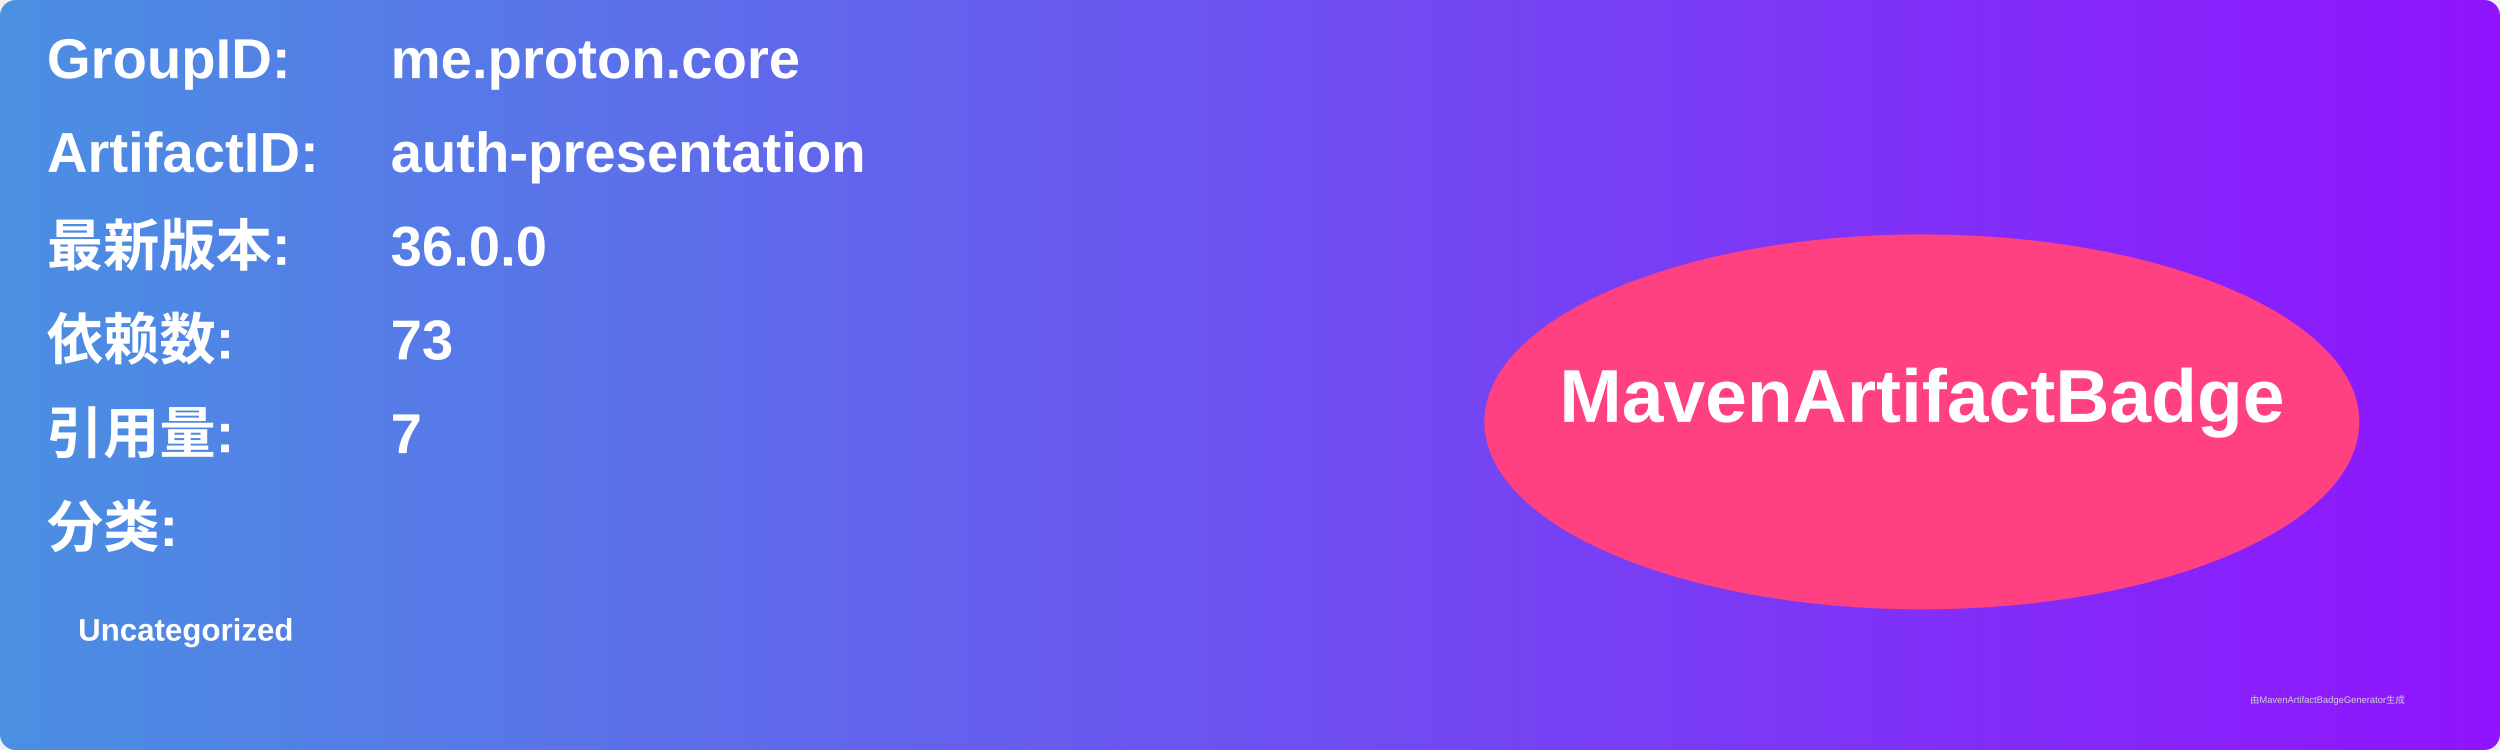
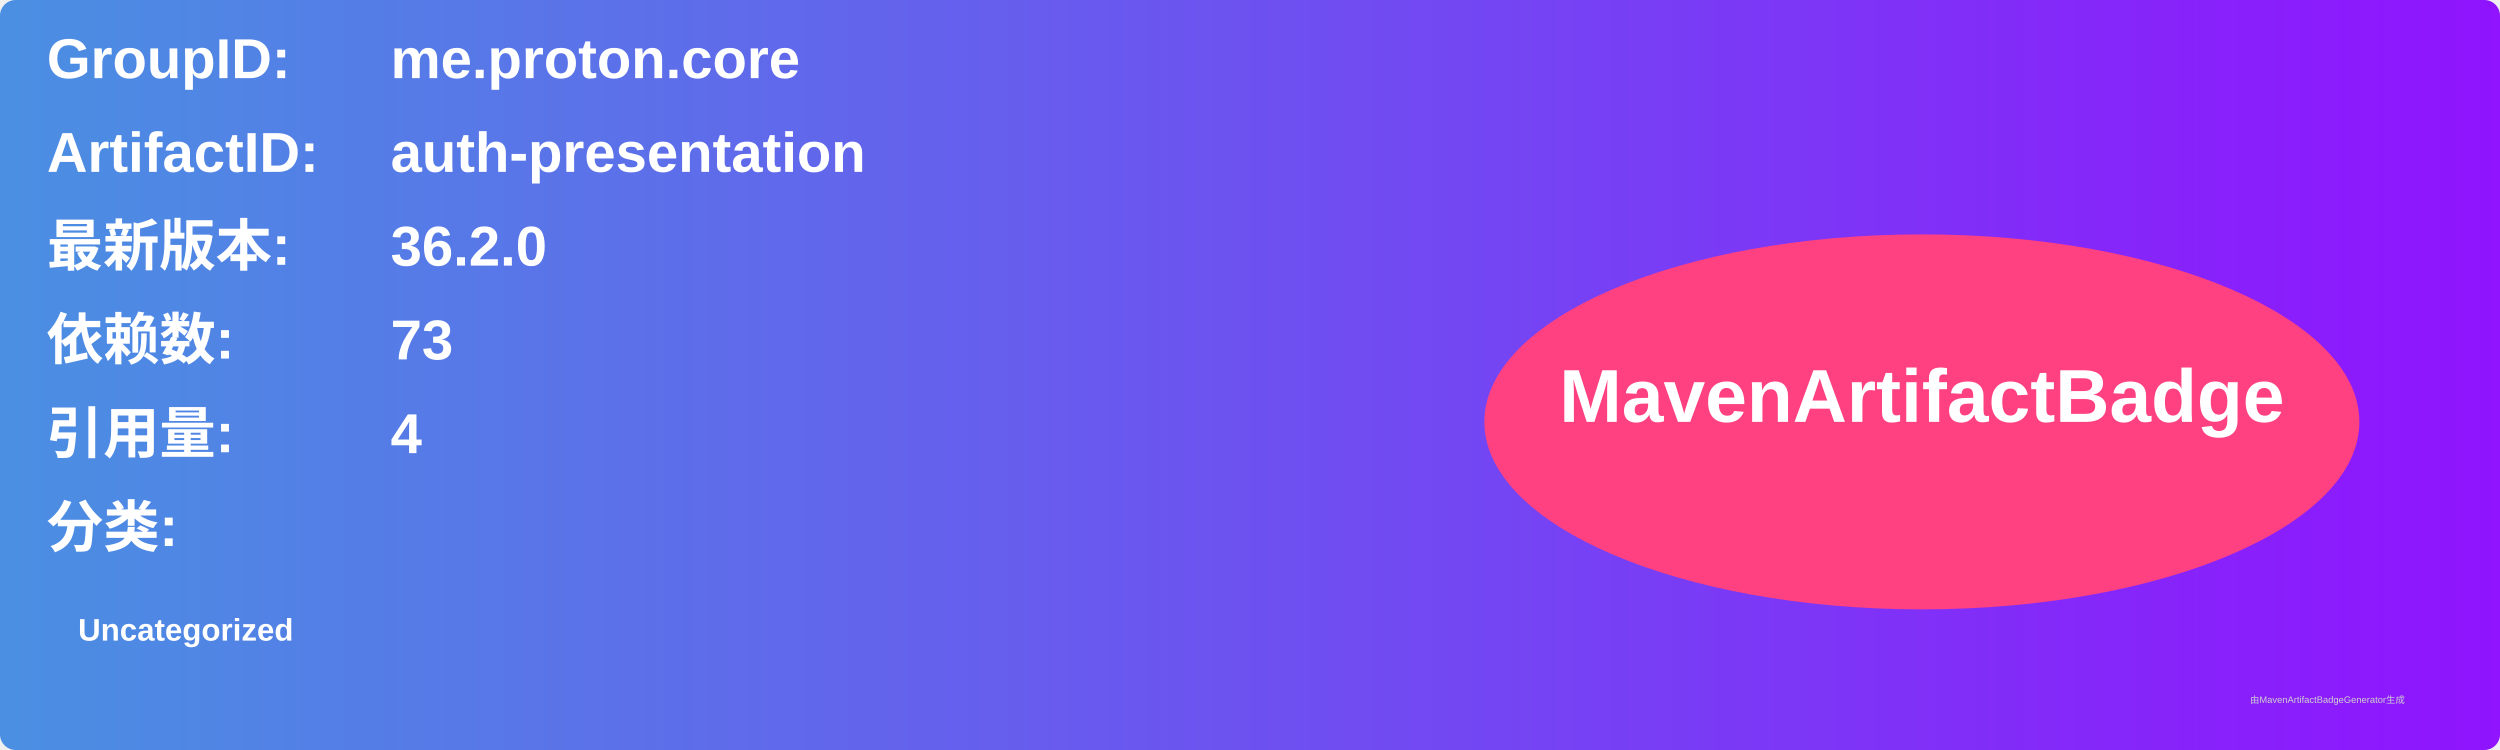
<svg xmlns="http://www.w3.org/2000/svg" width="800" height="240" viewBox="0 0 800 240">
  <linearGradient id="grad" x1="0%" y1="0%" x2="100%" y2="0%">
    <stop offset="0%" stop-color="#4a90e2" />
    <stop offset="100%" stop-color="#9013fe" />
  </linearGradient>
  <rect width="100%" height="100%" rx="5" ry="5" fill="url(#grad)" />
  <g transform="translate(15, 15)">
    <text x="0" y="10" font-family="Arial" font-size="18" fill="white" font-weight="bold" width="260">GroupID:</text>
    <text x="110" y="10" font-family="Arial" font-size="18" fill="white" font-weight="bold" width="460">me.proton.core</text>
    <text x="0" y="40" font-family="Arial" font-size="18" fill="white" font-weight="bold" width="260">ArtifactID:</text>
    <text x="110" y="40" font-family="Arial" font-size="18" fill="white" font-weight="bold" width="460">auth-presentation</text>
    <text x="0" y="70" font-family="Arial" font-size="18" fill="white" font-weight="bold">最新版本:</text>
    <text x="110" y="70" font-family="Arial" font-size="18" fill="white" font-weight="bold">
-       <tspan font-weight="bold">36.0.0</tspan>
+       <tspan font-weight="bold">36.2.0</tspan>
    </text>
    <text x="0" y="100" font-family="Arial" font-size="18" fill="white" font-weight="bold">依赖数: </text>
    <text x="110" y="100" font-family="Arial" font-size="18" fill="white">
      <tspan font-weight="bold">73</tspan>
    </text>
    <text x="0" y="130" font-family="Arial" font-size="18" fill="white" font-weight="bold">引用量: </text>
    <text x="110" y="130" font-family="Arial" font-size="18" fill="white">
-       <tspan font-weight="bold">7</tspan>
+       <tspan font-weight="bold">4</tspan>
    </text>
    <text x="0" y="160" font-family="Arial" font-size="18" fill="white" font-weight="bold">分类:</text>
    <text x="10" y="190" font-family="Arial" font-size="10" fill="white">
      <tspan font-weight="bold">Uncategorized</tspan>
    </text>
    <ellipse cx="600" cy="120" rx="140" ry="60" fill="#ff4081" />
    <text x="600" y="120" text-anchor="middle" font-family="Arial" font-size="24" fill="white" font-weight="bold">MavenArtifactBadge</text>
  </g>
  <text x="720" y="225" font-family="Arial" font-size="3" fill="#d0d0d0">由MavenArtifactBadgeGenerator生成</text>
</svg>
